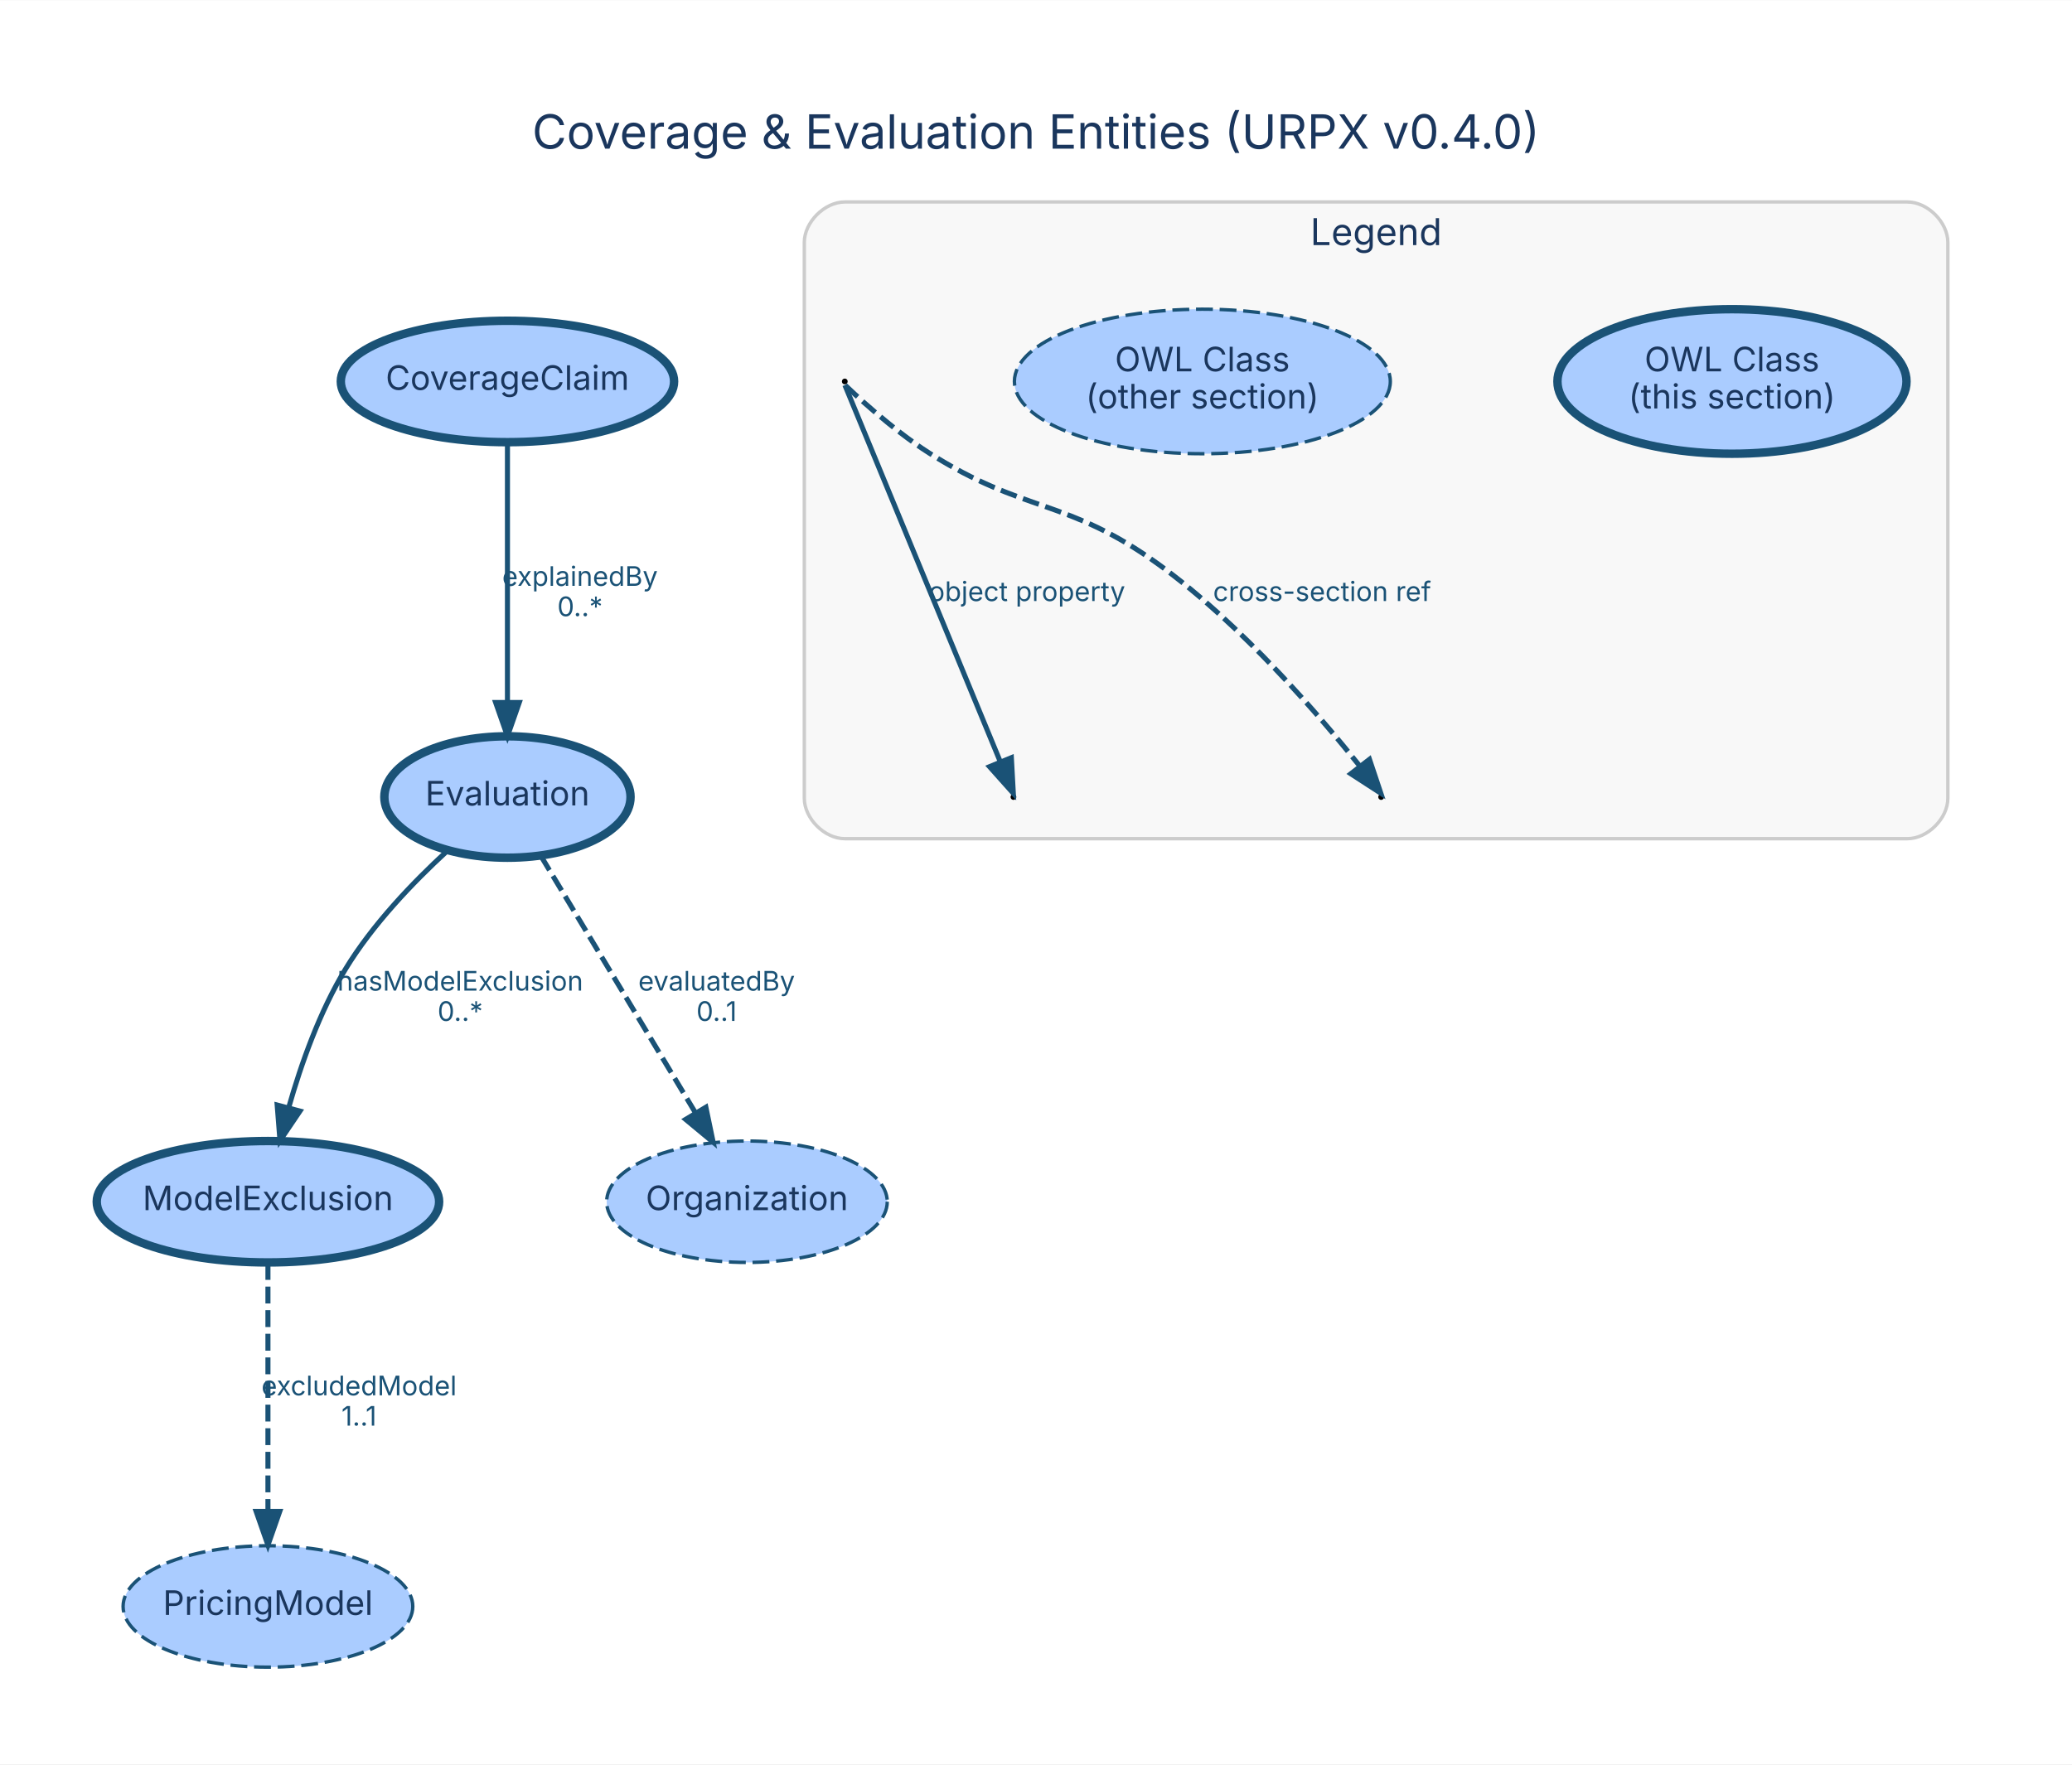
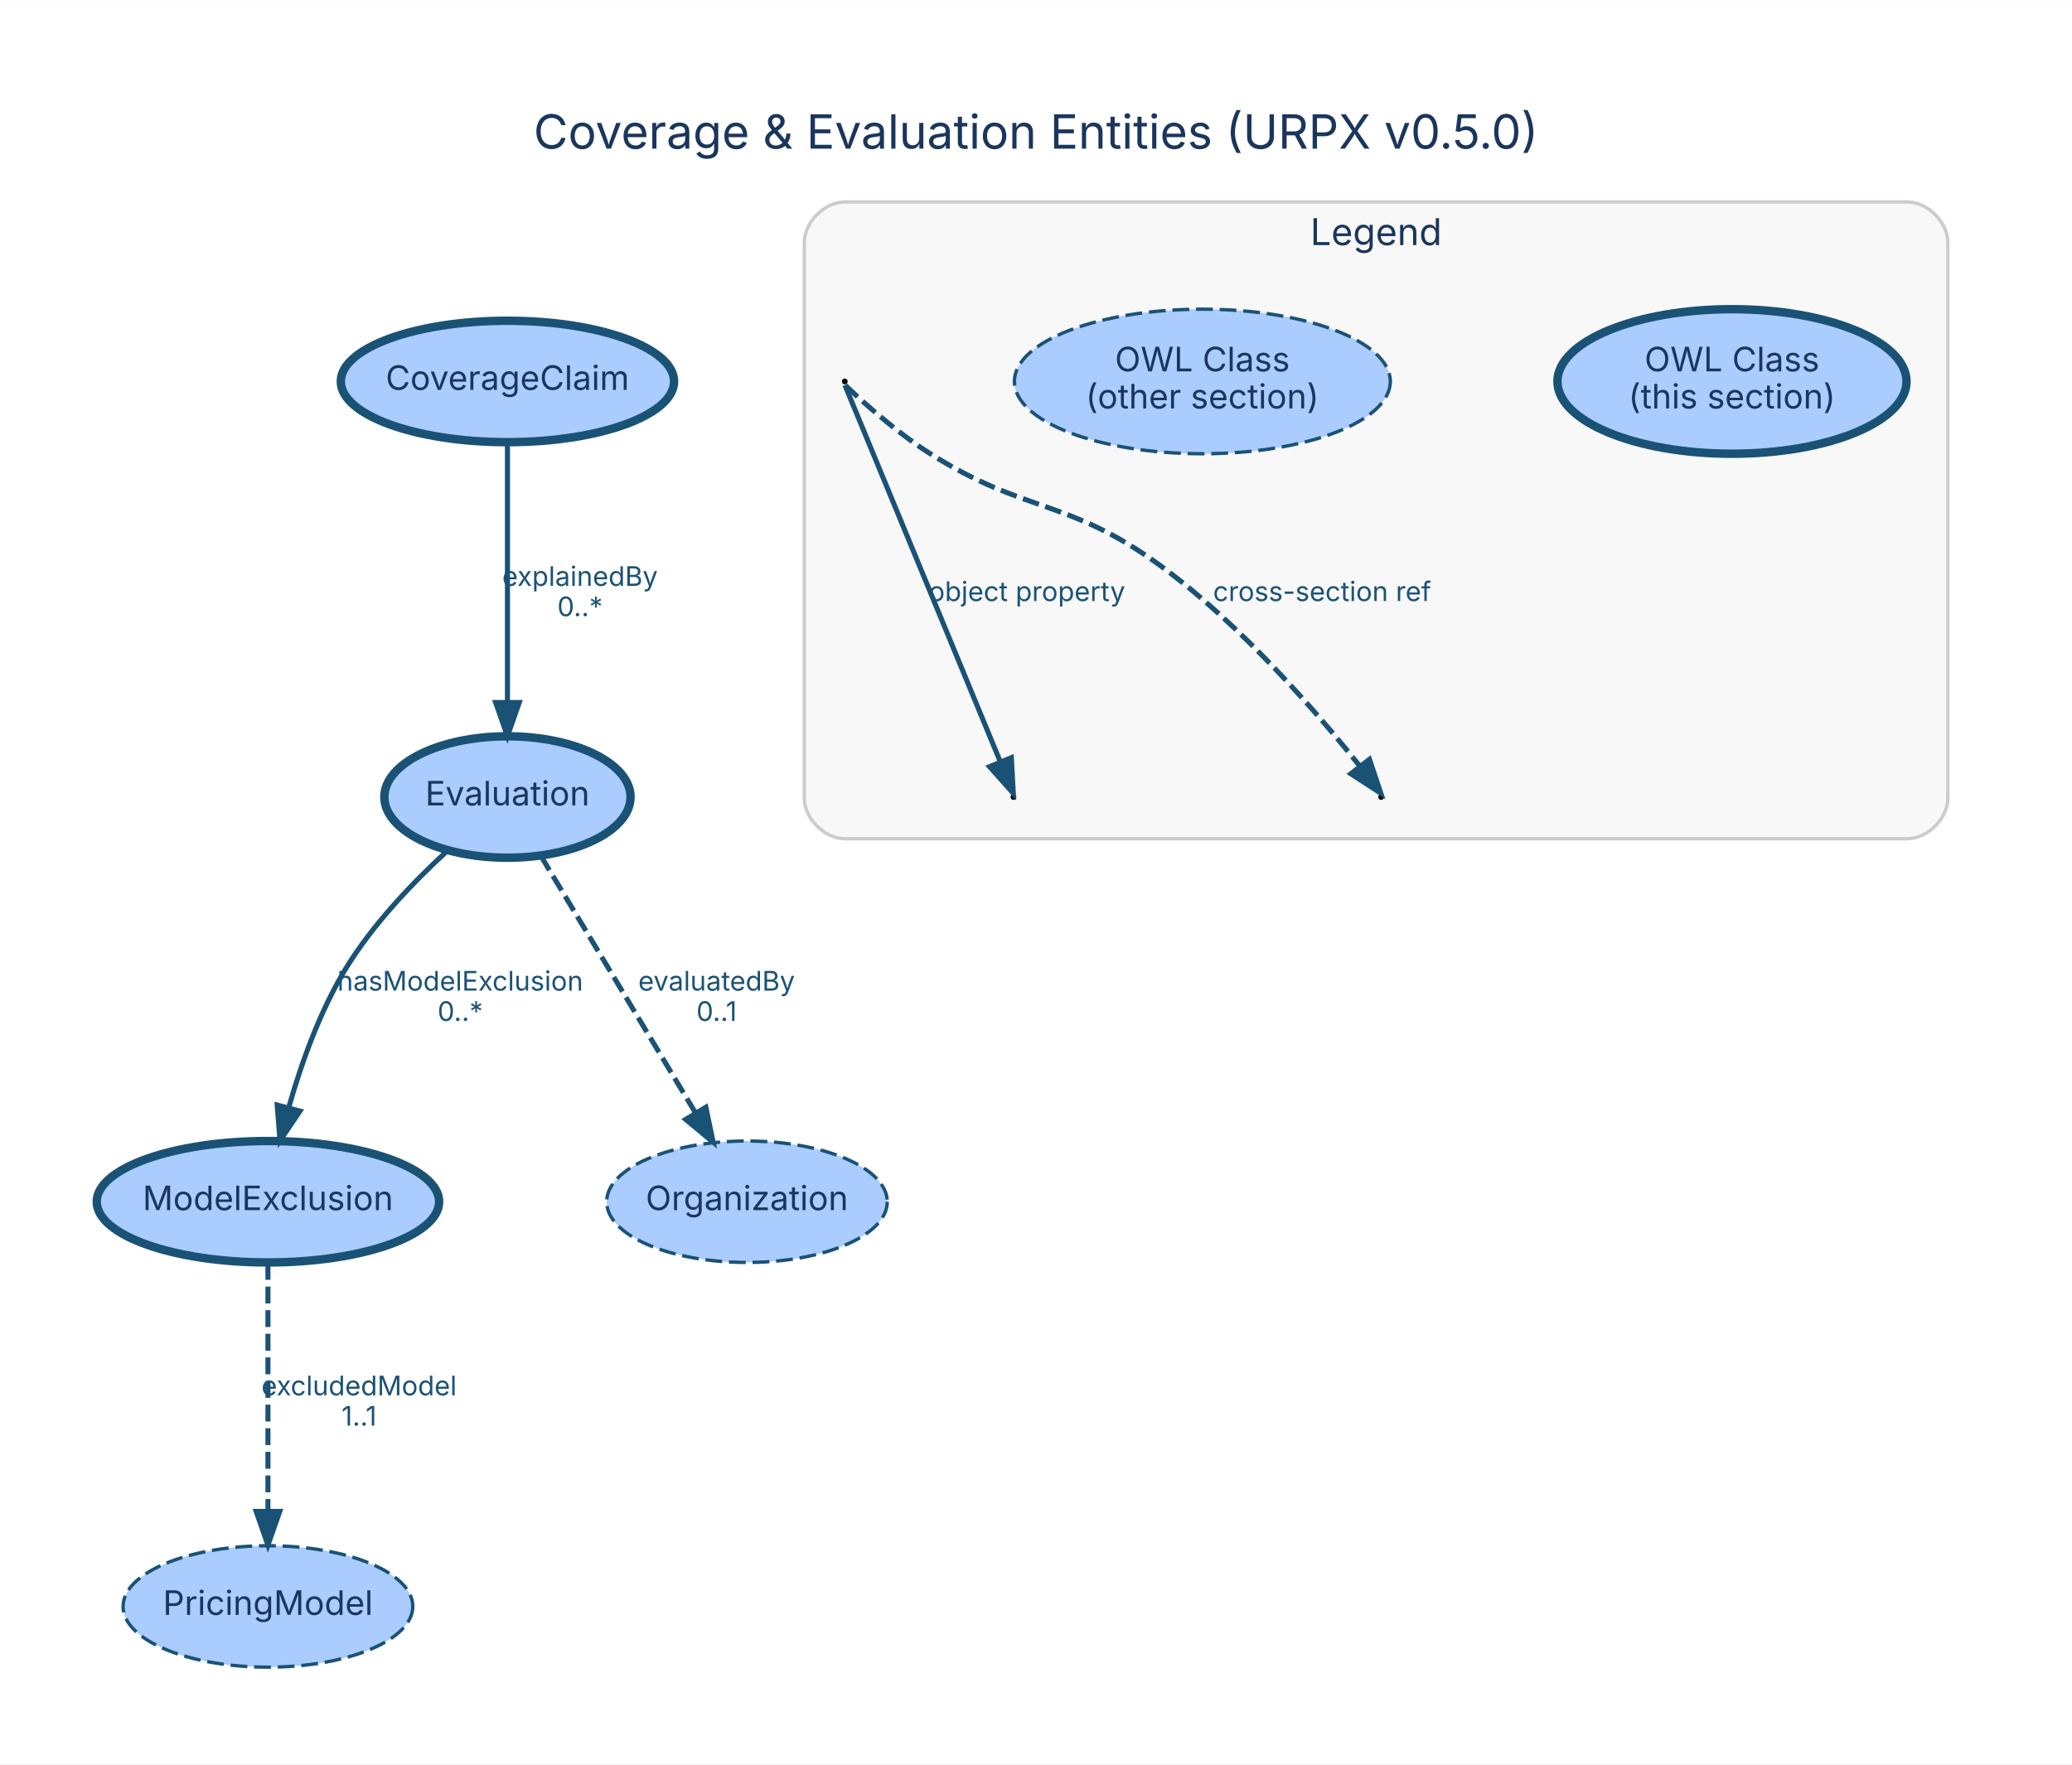
<svg xmlns="http://www.w3.org/2000/svg" width="614pt" height="523pt" viewBox="0.00 0.00 614.23 523.03">
  <g id="graph0" class="graph" transform="scale(1 1) rotate(0) translate(28.8 494.23)">
    <polygon fill="white" stroke="transparent" points="-28.8,28.8 -28.8,-494.23 585.43,-494.23 585.43,28.8 -28.8,28.8" />
-     <text text-anchor="middle" x="278.31" y="-450.23" font-family="Inter, Helvetica, Arial, sans-serif" font-size="14.00" fill="#1a365d">Coverage &amp; Evaluation Entities (URPX v0.4.0)</text>
+     <text text-anchor="middle" x="278.31" y="-450.23" font-family="Inter, Helvetica, Arial, sans-serif" font-size="14.00" fill="#1a365d">Coverage &amp; Evaluation Entities (URPX v0.5.0)</text>
    <g id="clust1" class="cluster">
      <path fill="#f8f8f8" stroke="#cccccc" d="M221.63,-245.64C221.63,-245.64 536.63,-245.64 536.63,-245.64 542.63,-245.64 548.63,-251.64 548.63,-257.64 548.63,-257.64 548.63,-422.43 548.63,-422.43 548.63,-428.43 542.63,-434.43 536.63,-434.43 536.63,-434.43 221.63,-434.43 221.63,-434.43 215.63,-434.43 209.63,-428.43 209.63,-422.43 209.63,-422.43 209.63,-257.64 209.63,-257.64 209.63,-251.64 215.63,-245.64 221.63,-245.64" />
      <text text-anchor="middle" x="379.13" y="-421.63" font-family="Inter, Helvetica, Arial, sans-serif" font-size="11.00" fill="#1a365d">Legend</text>
    </g>
    <g id="node1" class="node">
      <ellipse fill="#aaccff" stroke="#1a5276" stroke-width="2.5" cx="121.63" cy="-381.21" rx="49.4" ry="18" />
      <text text-anchor="middle" x="121.63" y="-378.71" font-family="Inter, Helvetica, Arial, sans-serif" font-size="10.00" fill="#1a365d">CoverageClaim</text>
    </g>
    <g id="node2" class="node">
      <ellipse fill="#aaccff" stroke="#1a5276" stroke-width="2.5" cx="121.63" cy="-258" rx="36.49" ry="18" />
      <text text-anchor="middle" x="121.63" y="-255.5" font-family="Inter, Helvetica, Arial, sans-serif" font-size="10.00" fill="#1a365d">Evaluation</text>
    </g>
    <g id="edge1" class="edge">
      <path fill="none" stroke="#1a5276" stroke-width="1.5" d="M121.63,-363.1C121.63,-343.07 121.63,-309.64 121.63,-286.07" />
      <polygon fill="#1a5276" stroke="#1a5276" stroke-width="1.5" points="125.13,-286.02 121.63,-276.02 118.13,-286.02 125.13,-286.02" />
      <text text-anchor="middle" x="143.13" y="-320.6" font-family="Inter, Helvetica, Arial, sans-serif" font-size="8.00" fill="#1a5276">explainedBy</text>
      <text text-anchor="middle" x="143.13" y="-311.6" font-family="Inter, Helvetica, Arial, sans-serif" font-size="8.00" fill="#1a5276">0..*</text>
    </g>
    <g id="node3" class="node">
      <ellipse fill="#aaccff" stroke="#1a5276" stroke-width="2.5" cx="50.63" cy="-138" rx="50.75" ry="18" />
      <text text-anchor="middle" x="50.63" y="-135.5" font-family="Inter, Helvetica, Arial, sans-serif" font-size="10.00" fill="#1a365d">ModelExclusion</text>
    </g>
    <g id="edge3" class="edge">
      <path fill="none" stroke="#1a5276" stroke-width="1.5" d="M103.62,-241.87C93.62,-232.67 81.62,-220.17 73.63,-207 65.97,-194.39 60.48,-178.91 56.78,-165.9" />
      <polygon fill="#1a5276" stroke="#1a5276" stroke-width="1.5" points="60.13,-164.88 54.2,-156.1 53.37,-166.66 60.13,-164.88" />
      <text text-anchor="middle" x="107.63" y="-200.6" font-family="Inter, Helvetica, Arial, sans-serif" font-size="8.00" fill="#1a5276">hasModelExclusion</text>
      <text text-anchor="middle" x="107.63" y="-191.6" font-family="Inter, Helvetica, Arial, sans-serif" font-size="8.00" fill="#1a5276">0..*</text>
    </g>
    <g id="node4" class="node">
      <ellipse fill="#aaccff" stroke="#1a5276" stroke-dasharray="5,2" cx="192.63" cy="-138" rx="41.59" ry="18" />
      <text text-anchor="middle" x="192.63" y="-135.5" font-family="Inter, Helvetica, Arial, sans-serif" font-size="10.00" fill="#1a365d">Organization</text>
    </g>
    <g id="edge2" class="edge">
      <path fill="none" stroke="#1a5276" stroke-width="1.5" stroke-dasharray="5,2" d="M131.5,-240.59C143.41,-220.8 163.55,-187.32 177.44,-164.24" />
      <polygon fill="#1a5276" stroke="#1a5276" stroke-width="1.5" points="180.45,-166.02 182.61,-155.65 174.45,-162.41 180.45,-166.02" />
      <text text-anchor="middle" x="183.63" y="-200.6" font-family="Inter, Helvetica, Arial, sans-serif" font-size="8.00" fill="#1a5276">evaluatedBy</text>
      <text text-anchor="middle" x="183.63" y="-191.6" font-family="Inter, Helvetica, Arial, sans-serif" font-size="8.00" fill="#1a5276">0..1</text>
    </g>
    <g id="node5" class="node">
      <ellipse fill="#aaccff" stroke="#1a5276" stroke-dasharray="5,2" cx="50.63" cy="-18" rx="42.94" ry="18" />
      <text text-anchor="middle" x="50.63" y="-15.5" font-family="Inter, Helvetica, Arial, sans-serif" font-size="10.00" fill="#1a365d">PricingModel</text>
    </g>
    <g id="edge4" class="edge">
      <path fill="none" stroke="#1a5276" stroke-width="1.5" stroke-dasharray="5,2" d="M50.63,-119.84C50.63,-100.53 50.63,-68.89 50.63,-46.2" />
      <polygon fill="#1a5276" stroke="#1a5276" stroke-width="1.5" points="54.13,-46.18 50.63,-36.18 47.13,-46.18 54.13,-46.18" />
      <text text-anchor="middle" x="77.63" y="-80.6" font-family="Inter, Helvetica, Arial, sans-serif" font-size="8.00" fill="#1a5276">excludedModel</text>
      <text text-anchor="middle" x="77.63" y="-71.6" font-family="Inter, Helvetica, Arial, sans-serif" font-size="8.00" fill="#1a5276">1..1</text>
    </g>
    <g id="node6" class="node">
      <ellipse fill="#aaccff" stroke="#1a5276" stroke-width="2.5" cx="484.63" cy="-381.21" rx="51.74" ry="21.43" />
      <text text-anchor="middle" x="484.63" y="-384.21" font-family="Inter, Helvetica, Arial, sans-serif" font-size="10.00" fill="#1a365d">OWL Class</text>
      <text text-anchor="middle" x="484.63" y="-373.21" font-family="Inter, Helvetica, Arial, sans-serif" font-size="10.00" fill="#1a365d">(this section)</text>
    </g>
    <g id="node7" class="node">
      <ellipse fill="#aaccff" stroke="#1a5276" stroke-dasharray="5,2" cx="327.63" cy="-381.21" rx="55.72" ry="21.43" />
      <text text-anchor="middle" x="327.63" y="-384.21" font-family="Inter, Helvetica, Arial, sans-serif" font-size="10.00" fill="#1a365d">OWL Class</text>
      <text text-anchor="middle" x="327.63" y="-373.21" font-family="Inter, Helvetica, Arial, sans-serif" font-size="10.00" fill="#1a365d">(other section)</text>
    </g>
    <g id="node8" class="node">
      <ellipse fill="black" stroke="black" cx="221.63" cy="-381.21" rx="0.36" ry="0.36" />
    </g>
    <g id="node9" class="node">
      <ellipse fill="black" stroke="black" cx="271.63" cy="-258" rx="0.36" ry="0.36" />
    </g>
    <g id="edge5" class="edge">
      <path fill="none" stroke="#1a5276" stroke-width="1.5" d="M221.66,-380.13C222.91,-377.09 256.24,-296.29 267.76,-268.38" />
      <polygon fill="#1a5276" stroke="#1a5276" stroke-width="1.5" points="271.01,-269.66 271.59,-259.09 264.54,-266.99 271.01,-269.66" />
      <text text-anchor="middle" x="275.63" y="-316.1" font-family="Inter, Helvetica, Arial, sans-serif" font-size="8.00" fill="#1a5276">object property</text>
    </g>
    <g id="node10" class="node">
      <ellipse fill="black" stroke="black" cx="380.63" cy="-258" rx="0.36" ry="0.36" />
    </g>
    <g id="edge6" class="edge">
      <path fill="none" stroke="#1a5276" stroke-width="1.5" stroke-dasharray="5,2" d="M221.77,-380.07C223.24,-378.66 235.32,-367.18 246.63,-360 274.98,-341.99 287.4,-346.68 314.63,-327 339.42,-309.07 363.03,-281.3 374.08,-267.45" />
      <polygon fill="#1a5276" stroke="#1a5276" stroke-width="1.5" points="377.17,-269.17 380.53,-259.13 371.64,-264.89 377.17,-269.17" />
      <text text-anchor="middle" x="363.13" y="-316.1" font-family="Inter, Helvetica, Arial, sans-serif" font-size="8.00" fill="#1a5276">cross-section ref</text>
    </g>
  </g>
</svg>
